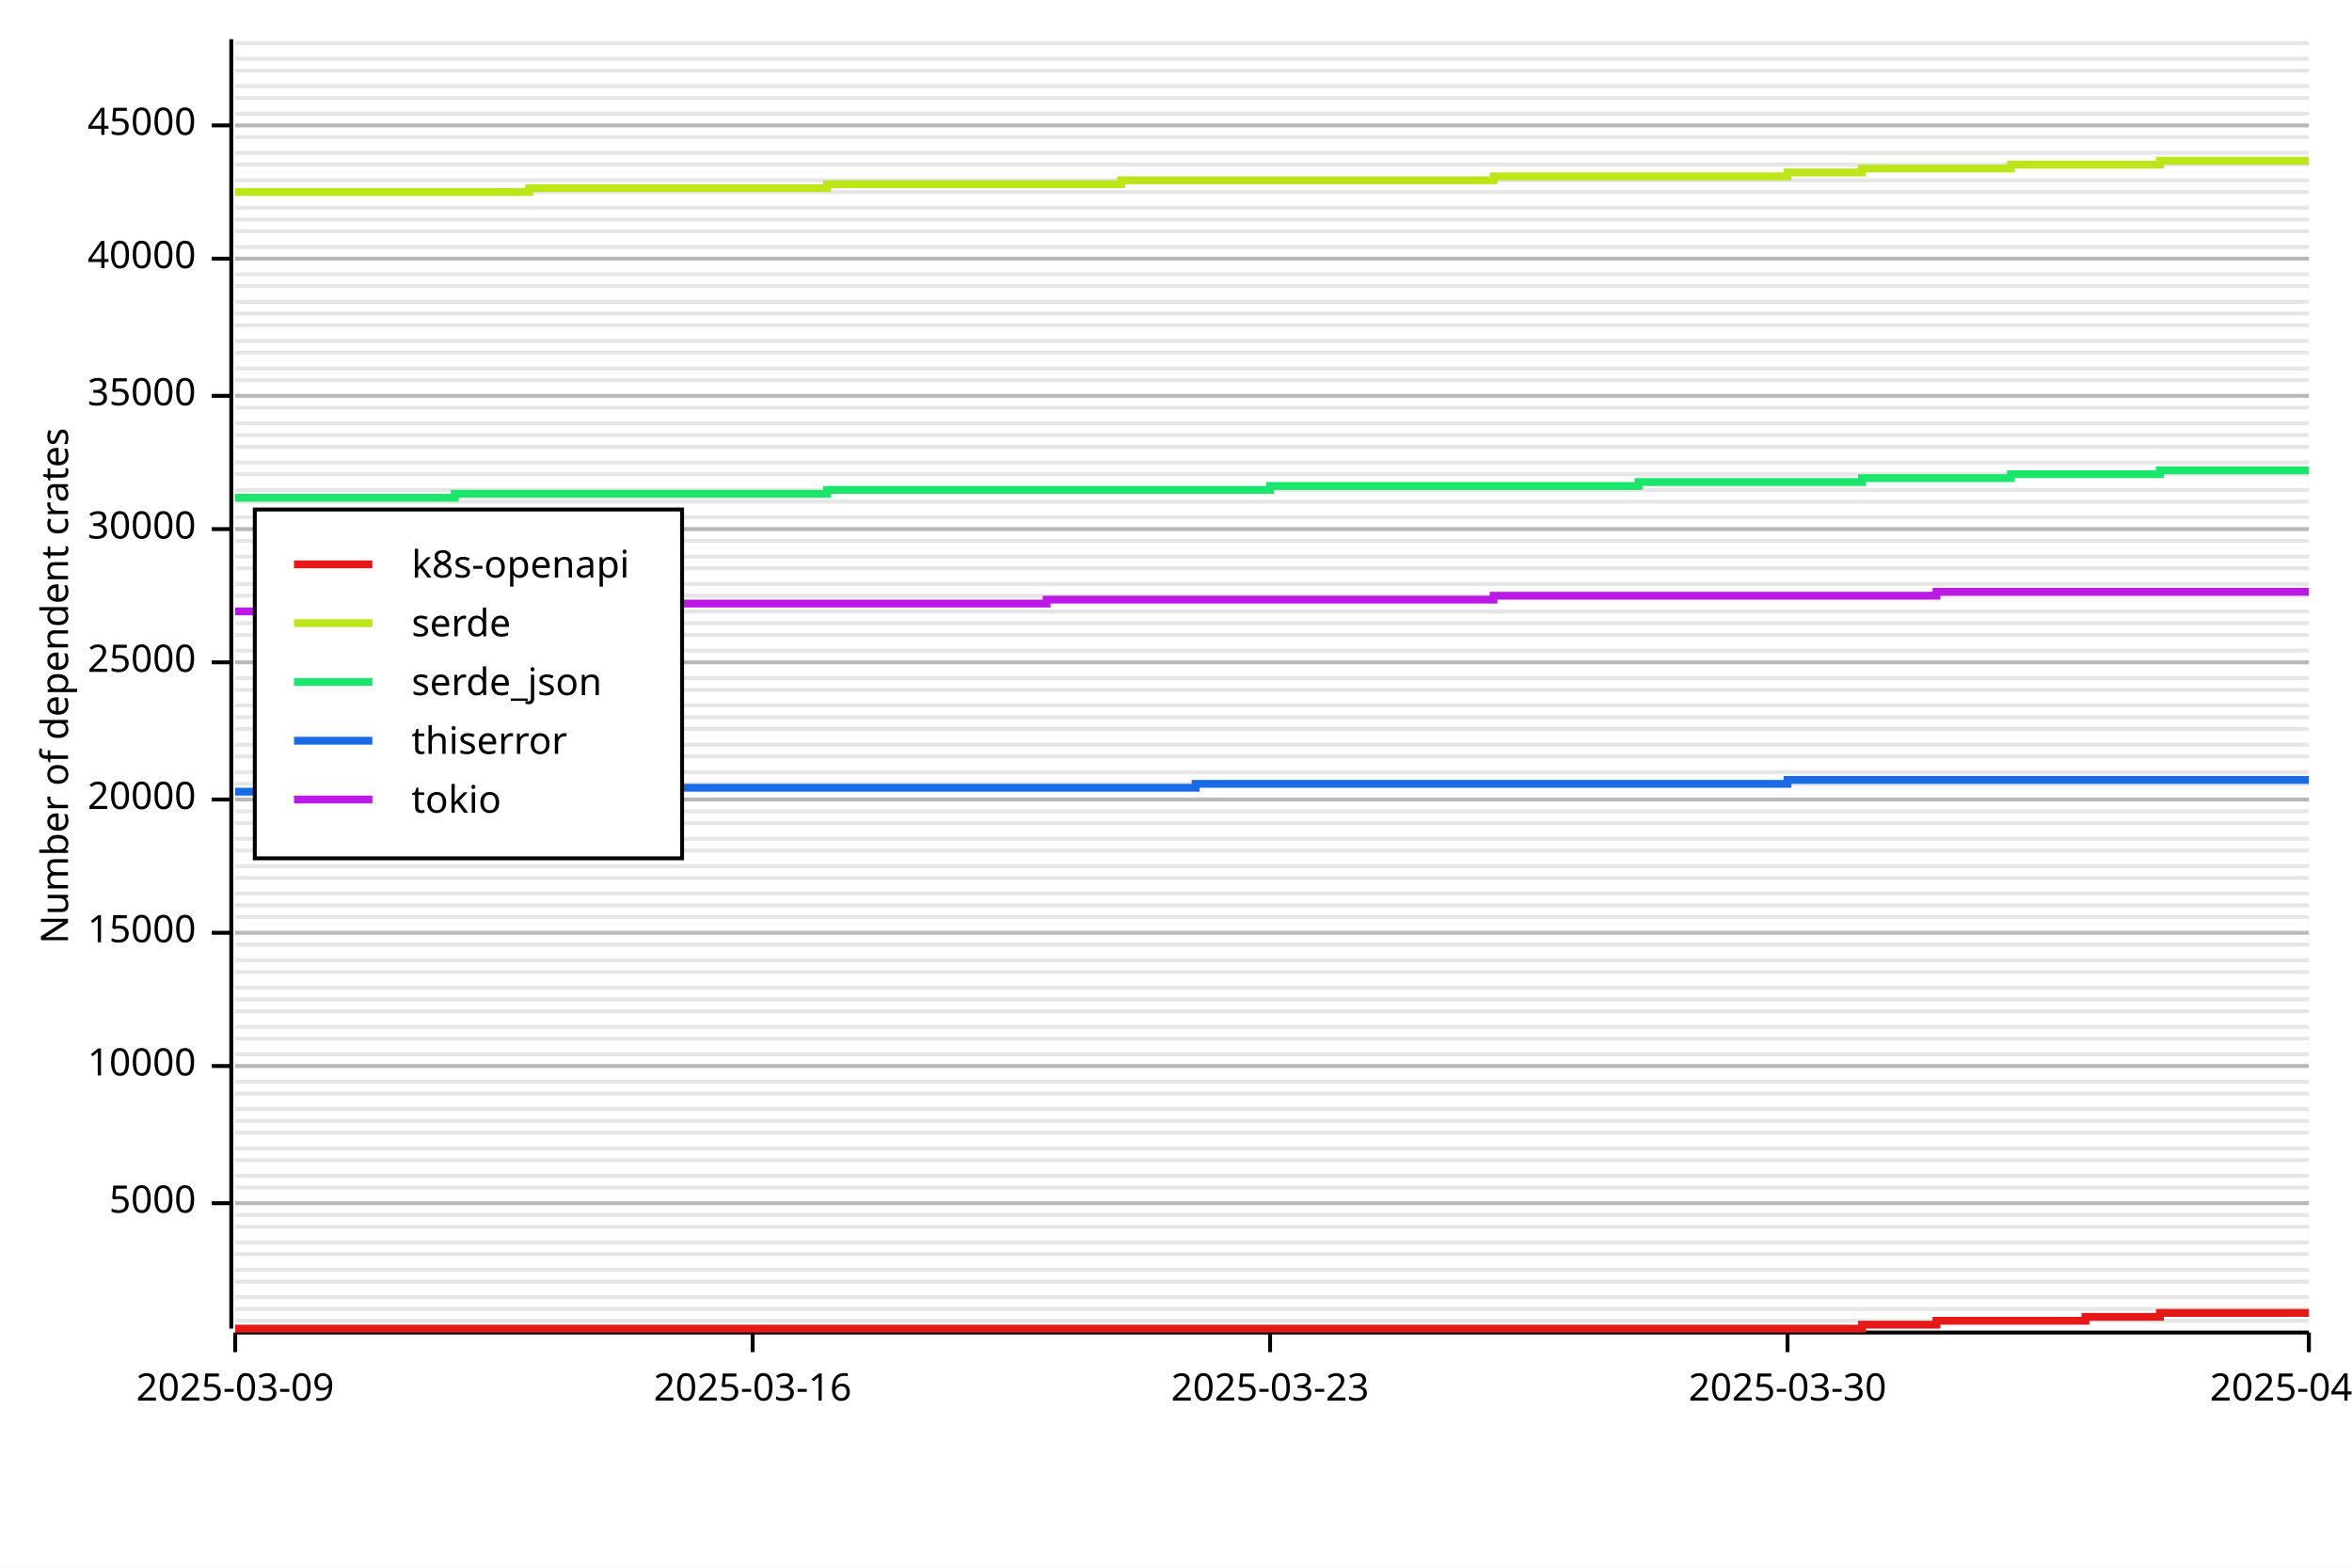
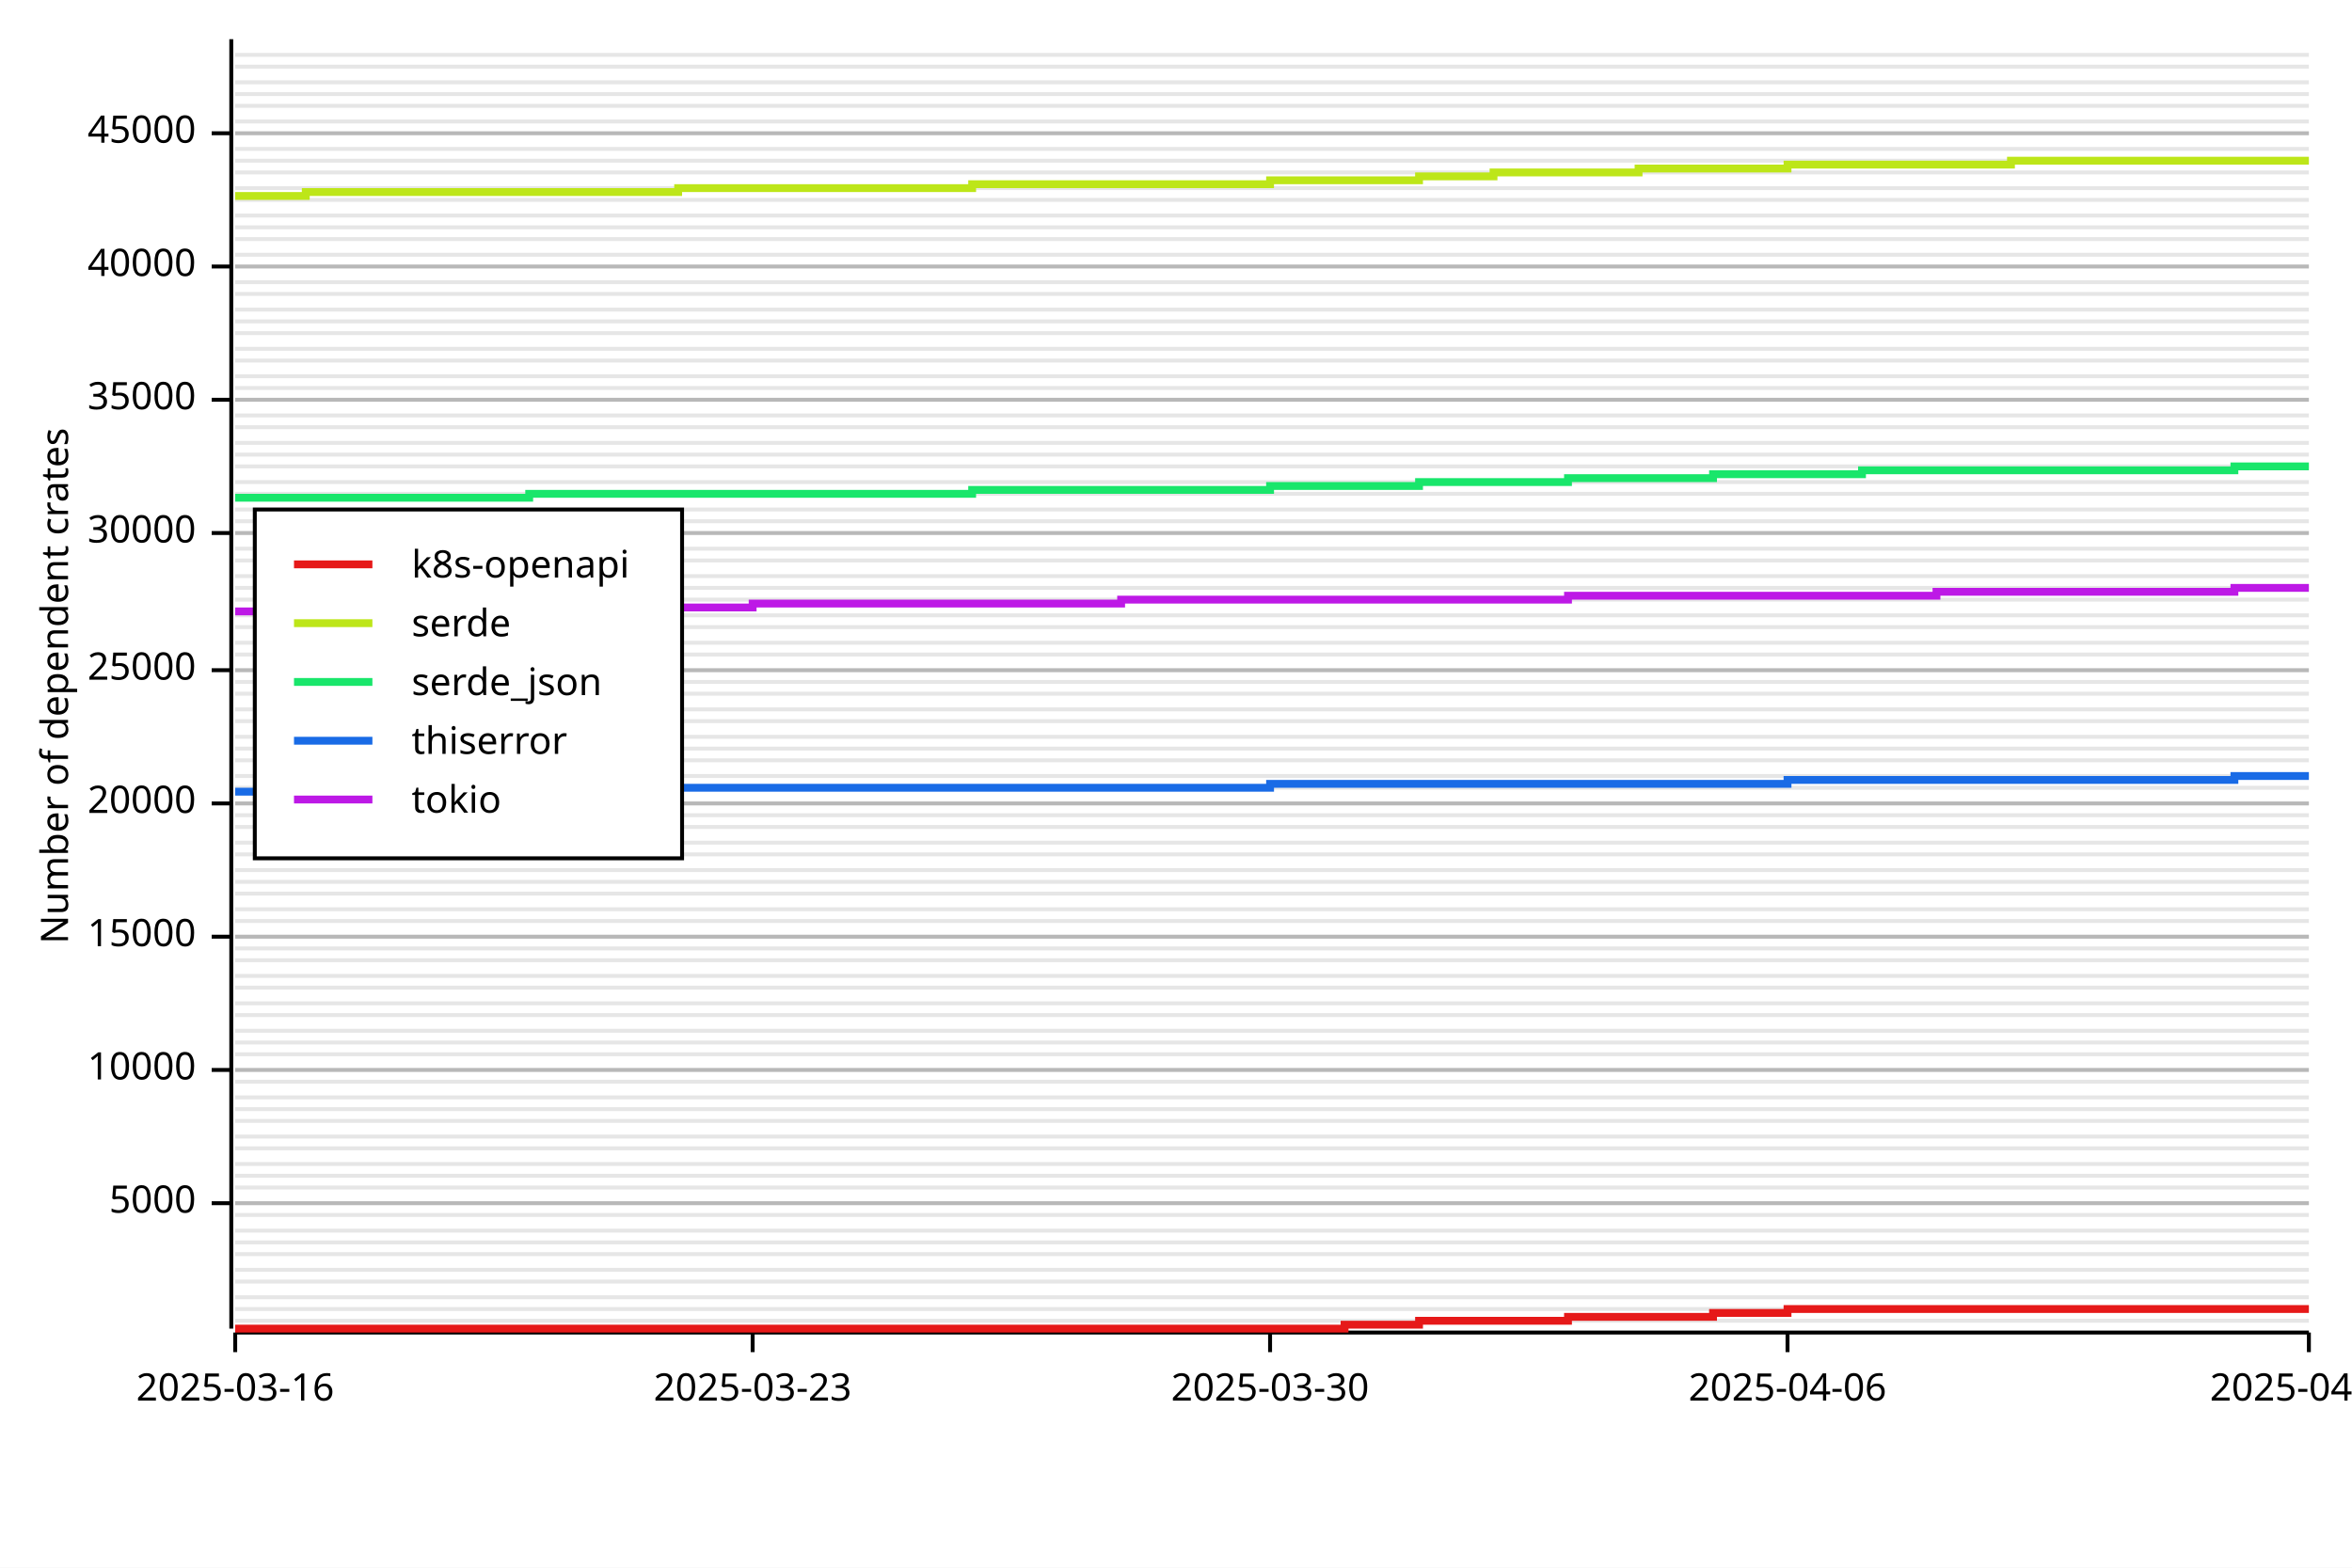
<svg xmlns="http://www.w3.org/2000/svg" width="600" height="400" viewBox="0 0 600 400">
  <rect x="0" y="0" width="600" height="400" opacity="1" fill="#FFFFFF" stroke="none" />
  <line opacity="0.1" stroke="#000000" stroke-width="1" x1="60" y1="337" x2="589" y2="337" />
  <line opacity="0.1" stroke="#000000" stroke-width="1" x1="60" y1="334" x2="589" y2="334" />
  <line opacity="0.1" stroke="#000000" stroke-width="1" x1="60" y1="331" x2="589" y2="331" />
  <line opacity="0.1" stroke="#000000" stroke-width="1" x1="60" y1="327" x2="589" y2="327" />
  <line opacity="0.1" stroke="#000000" stroke-width="1" x1="60" y1="324" x2="589" y2="324" />
  <line opacity="0.1" stroke="#000000" stroke-width="1" x1="60" y1="320" x2="589" y2="320" />
  <line opacity="0.1" stroke="#000000" stroke-width="1" x1="60" y1="317" x2="589" y2="317" />
-   <line opacity="0.1" stroke="#000000" stroke-width="1" x1="60" y1="313" x2="589" y2="313" />
+   <line opacity="0.1" stroke="#000000" stroke-width="1" x1="60" y1="314" x2="589" y2="314" />
  <line opacity="0.1" stroke="#000000" stroke-width="1" x1="60" y1="310" x2="589" y2="310" />
  <line opacity="0.1" stroke="#000000" stroke-width="1" x1="60" y1="307" x2="589" y2="307" />
  <line opacity="0.1" stroke="#000000" stroke-width="1" x1="60" y1="303" x2="589" y2="303" />
  <line opacity="0.1" stroke="#000000" stroke-width="1" x1="60" y1="300" x2="589" y2="300" />
-   <line opacity="0.1" stroke="#000000" stroke-width="1" x1="60" y1="296" x2="589" y2="296" />
+   <line opacity="0.1" stroke="#000000" stroke-width="1" x1="60" y1="297" x2="589" y2="297" />
  <line opacity="0.1" stroke="#000000" stroke-width="1" x1="60" y1="293" x2="589" y2="293" />
-   <line opacity="0.1" stroke="#000000" stroke-width="1" x1="60" y1="289" x2="589" y2="289" />
+   <line opacity="0.1" stroke="#000000" stroke-width="1" x1="60" y1="290" x2="589" y2="290" />
  <line opacity="0.1" stroke="#000000" stroke-width="1" x1="60" y1="286" x2="589" y2="286" />
  <line opacity="0.1" stroke="#000000" stroke-width="1" x1="60" y1="283" x2="589" y2="283" />
-   <line opacity="0.1" stroke="#000000" stroke-width="1" x1="60" y1="279" x2="589" y2="279" />
+   <line opacity="0.1" stroke="#000000" stroke-width="1" x1="60" y1="280" x2="589" y2="280" />
  <line opacity="0.1" stroke="#000000" stroke-width="1" x1="60" y1="276" x2="589" y2="276" />
-   <line opacity="0.1" stroke="#000000" stroke-width="1" x1="60" y1="272" x2="589" y2="272" />
+   <line opacity="0.1" stroke="#000000" stroke-width="1" x1="60" y1="273" x2="589" y2="273" />
  <line opacity="0.1" stroke="#000000" stroke-width="1" x1="60" y1="269" x2="589" y2="269" />
-   <line opacity="0.1" stroke="#000000" stroke-width="1" x1="60" y1="265" x2="589" y2="265" />
-   <line opacity="0.1" stroke="#000000" stroke-width="1" x1="60" y1="262" x2="589" y2="262" />
-   <line opacity="0.1" stroke="#000000" stroke-width="1" x1="60" y1="258" x2="589" y2="258" />
-   <line opacity="0.1" stroke="#000000" stroke-width="1" x1="60" y1="255" x2="589" y2="255" />
+   <line opacity="0.1" stroke="#000000" stroke-width="1" x1="60" y1="266" x2="589" y2="266" />
+   <line opacity="0.1" stroke="#000000" stroke-width="1" x1="60" y1="263" x2="589" y2="263" />
+   <line opacity="0.1" stroke="#000000" stroke-width="1" x1="60" y1="259" x2="589" y2="259" />
+   <line opacity="0.1" stroke="#000000" stroke-width="1" x1="60" y1="256" x2="589" y2="256" />
  <line opacity="0.1" stroke="#000000" stroke-width="1" x1="60" y1="252" x2="589" y2="252" />
-   <line opacity="0.1" stroke="#000000" stroke-width="1" x1="60" y1="248" x2="589" y2="248" />
+   <line opacity="0.1" stroke="#000000" stroke-width="1" x1="60" y1="249" x2="589" y2="249" />
  <line opacity="0.1" stroke="#000000" stroke-width="1" x1="60" y1="245" x2="589" y2="245" />
-   <line opacity="0.1" stroke="#000000" stroke-width="1" x1="60" y1="241" x2="589" y2="241" />
-   <line opacity="0.1" stroke="#000000" stroke-width="1" x1="60" y1="238" x2="589" y2="238" />
-   <line opacity="0.1" stroke="#000000" stroke-width="1" x1="60" y1="234" x2="589" y2="234" />
-   <line opacity="0.1" stroke="#000000" stroke-width="1" x1="60" y1="231" x2="589" y2="231" />
+   <line opacity="0.1" stroke="#000000" stroke-width="1" x1="60" y1="242" x2="589" y2="242" />
+   <line opacity="0.1" stroke="#000000" stroke-width="1" x1="60" y1="239" x2="589" y2="239" />
+   <line opacity="0.1" stroke="#000000" stroke-width="1" x1="60" y1="235" x2="589" y2="235" />
+   <line opacity="0.1" stroke="#000000" stroke-width="1" x1="60" y1="232" x2="589" y2="232" />
  <line opacity="0.1" stroke="#000000" stroke-width="1" x1="60" y1="228" x2="589" y2="228" />
-   <line opacity="0.1" stroke="#000000" stroke-width="1" x1="60" y1="224" x2="589" y2="224" />
-   <line opacity="0.1" stroke="#000000" stroke-width="1" x1="60" y1="221" x2="589" y2="221" />
-   <line opacity="0.1" stroke="#000000" stroke-width="1" x1="60" y1="217" x2="589" y2="217" />
-   <line opacity="0.1" stroke="#000000" stroke-width="1" x1="60" y1="214" x2="589" y2="214" />
-   <line opacity="0.1" stroke="#000000" stroke-width="1" x1="60" y1="210" x2="589" y2="210" />
-   <line opacity="0.1" stroke="#000000" stroke-width="1" x1="60" y1="207" x2="589" y2="207" />
-   <line opacity="0.1" stroke="#000000" stroke-width="1" x1="60" y1="204" x2="589" y2="204" />
-   <line opacity="0.1" stroke="#000000" stroke-width="1" x1="60" y1="200" x2="589" y2="200" />
-   <line opacity="0.1" stroke="#000000" stroke-width="1" x1="60" y1="197" x2="589" y2="197" />
-   <line opacity="0.1" stroke="#000000" stroke-width="1" x1="60" y1="193" x2="589" y2="193" />
-   <line opacity="0.1" stroke="#000000" stroke-width="1" x1="60" y1="190" x2="589" y2="190" />
-   <line opacity="0.1" stroke="#000000" stroke-width="1" x1="60" y1="186" x2="589" y2="186" />
-   <line opacity="0.1" stroke="#000000" stroke-width="1" x1="60" y1="183" x2="589" y2="183" />
-   <line opacity="0.1" stroke="#000000" stroke-width="1" x1="60" y1="180" x2="589" y2="180" />
-   <line opacity="0.1" stroke="#000000" stroke-width="1" x1="60" y1="176" x2="589" y2="176" />
-   <line opacity="0.1" stroke="#000000" stroke-width="1" x1="60" y1="173" x2="589" y2="173" />
-   <line opacity="0.1" stroke="#000000" stroke-width="1" x1="60" y1="169" x2="589" y2="169" />
-   <line opacity="0.1" stroke="#000000" stroke-width="1" x1="60" y1="166" x2="589" y2="166" />
-   <line opacity="0.1" stroke="#000000" stroke-width="1" x1="60" y1="162" x2="589" y2="162" />
-   <line opacity="0.1" stroke="#000000" stroke-width="1" x1="60" y1="159" x2="589" y2="159" />
-   <line opacity="0.1" stroke="#000000" stroke-width="1" x1="60" y1="156" x2="589" y2="156" />
-   <line opacity="0.1" stroke="#000000" stroke-width="1" x1="60" y1="152" x2="589" y2="152" />
-   <line opacity="0.1" stroke="#000000" stroke-width="1" x1="60" y1="149" x2="589" y2="149" />
-   <line opacity="0.1" stroke="#000000" stroke-width="1" x1="60" y1="145" x2="589" y2="145" />
-   <line opacity="0.1" stroke="#000000" stroke-width="1" x1="60" y1="142" x2="589" y2="142" />
-   <line opacity="0.1" stroke="#000000" stroke-width="1" x1="60" y1="138" x2="589" y2="138" />
-   <line opacity="0.1" stroke="#000000" stroke-width="1" x1="60" y1="135" x2="589" y2="135" />
-   <line opacity="0.1" stroke="#000000" stroke-width="1" x1="60" y1="132" x2="589" y2="132" />
-   <line opacity="0.1" stroke="#000000" stroke-width="1" x1="60" y1="128" x2="589" y2="128" />
-   <line opacity="0.1" stroke="#000000" stroke-width="1" x1="60" y1="125" x2="589" y2="125" />
-   <line opacity="0.1" stroke="#000000" stroke-width="1" x1="60" y1="121" x2="589" y2="121" />
-   <line opacity="0.1" stroke="#000000" stroke-width="1" x1="60" y1="118" x2="589" y2="118" />
-   <line opacity="0.1" stroke="#000000" stroke-width="1" x1="60" y1="114" x2="589" y2="114" />
-   <line opacity="0.1" stroke="#000000" stroke-width="1" x1="60" y1="111" x2="589" y2="111" />
-   <line opacity="0.1" stroke="#000000" stroke-width="1" x1="60" y1="108" x2="589" y2="108" />
-   <line opacity="0.1" stroke="#000000" stroke-width="1" x1="60" y1="104" x2="589" y2="104" />
-   <line opacity="0.1" stroke="#000000" stroke-width="1" x1="60" y1="101" x2="589" y2="101" />
-   <line opacity="0.1" stroke="#000000" stroke-width="1" x1="60" y1="97" x2="589" y2="97" />
-   <line opacity="0.1" stroke="#000000" stroke-width="1" x1="60" y1="94" x2="589" y2="94" />
-   <line opacity="0.1" stroke="#000000" stroke-width="1" x1="60" y1="90" x2="589" y2="90" />
-   <line opacity="0.1" stroke="#000000" stroke-width="1" x1="60" y1="87" x2="589" y2="87" />
-   <line opacity="0.1" stroke="#000000" stroke-width="1" x1="60" y1="83" x2="589" y2="83" />
-   <line opacity="0.1" stroke="#000000" stroke-width="1" x1="60" y1="80" x2="589" y2="80" />
-   <line opacity="0.1" stroke="#000000" stroke-width="1" x1="60" y1="77" x2="589" y2="77" />
-   <line opacity="0.1" stroke="#000000" stroke-width="1" x1="60" y1="73" x2="589" y2="73" />
-   <line opacity="0.1" stroke="#000000" stroke-width="1" x1="60" y1="70" x2="589" y2="70" />
-   <line opacity="0.1" stroke="#000000" stroke-width="1" x1="60" y1="66" x2="589" y2="66" />
-   <line opacity="0.1" stroke="#000000" stroke-width="1" x1="60" y1="63" x2="589" y2="63" />
-   <line opacity="0.1" stroke="#000000" stroke-width="1" x1="60" y1="59" x2="589" y2="59" />
-   <line opacity="0.1" stroke="#000000" stroke-width="1" x1="60" y1="56" x2="589" y2="56" />
-   <line opacity="0.1" stroke="#000000" stroke-width="1" x1="60" y1="53" x2="589" y2="53" />
-   <line opacity="0.1" stroke="#000000" stroke-width="1" x1="60" y1="49" x2="589" y2="49" />
-   <line opacity="0.1" stroke="#000000" stroke-width="1" x1="60" y1="46" x2="589" y2="46" />
-   <line opacity="0.1" stroke="#000000" stroke-width="1" x1="60" y1="42" x2="589" y2="42" />
-   <line opacity="0.1" stroke="#000000" stroke-width="1" x1="60" y1="39" x2="589" y2="39" />
-   <line opacity="0.1" stroke="#000000" stroke-width="1" x1="60" y1="35" x2="589" y2="35" />
-   <line opacity="0.1" stroke="#000000" stroke-width="1" x1="60" y1="32" x2="589" y2="32" />
-   <line opacity="0.1" stroke="#000000" stroke-width="1" x1="60" y1="29" x2="589" y2="29" />
-   <line opacity="0.1" stroke="#000000" stroke-width="1" x1="60" y1="25" x2="589" y2="25" />
-   <line opacity="0.1" stroke="#000000" stroke-width="1" x1="60" y1="22" x2="589" y2="22" />
-   <line opacity="0.1" stroke="#000000" stroke-width="1" x1="60" y1="18" x2="589" y2="18" />
-   <line opacity="0.1" stroke="#000000" stroke-width="1" x1="60" y1="15" x2="589" y2="15" />
-   <line opacity="0.1" stroke="#000000" stroke-width="1" x1="60" y1="11" x2="589" y2="11" />
+   <line opacity="0.1" stroke="#000000" stroke-width="1" x1="60" y1="225" x2="589" y2="225" />
+   <line opacity="0.1" stroke="#000000" stroke-width="1" x1="60" y1="222" x2="589" y2="222" />
+   <line opacity="0.1" stroke="#000000" stroke-width="1" x1="60" y1="218" x2="589" y2="218" />
+   <line opacity="0.1" stroke="#000000" stroke-width="1" x1="60" y1="215" x2="589" y2="215" />
+   <line opacity="0.1" stroke="#000000" stroke-width="1" x1="60" y1="211" x2="589" y2="211" />
+   <line opacity="0.1" stroke="#000000" stroke-width="1" x1="60" y1="208" x2="589" y2="208" />
+   <line opacity="0.1" stroke="#000000" stroke-width="1" x1="60" y1="205" x2="589" y2="205" />
+   <line opacity="0.1" stroke="#000000" stroke-width="1" x1="60" y1="201" x2="589" y2="201" />
+   <line opacity="0.1" stroke="#000000" stroke-width="1" x1="60" y1="198" x2="589" y2="198" />
+   <line opacity="0.1" stroke="#000000" stroke-width="1" x1="60" y1="194" x2="589" y2="194" />
+   <line opacity="0.1" stroke="#000000" stroke-width="1" x1="60" y1="191" x2="589" y2="191" />
+   <line opacity="0.1" stroke="#000000" stroke-width="1" x1="60" y1="188" x2="589" y2="188" />
+   <line opacity="0.1" stroke="#000000" stroke-width="1" x1="60" y1="184" x2="589" y2="184" />
+   <line opacity="0.1" stroke="#000000" stroke-width="1" x1="60" y1="181" x2="589" y2="181" />
+   <line opacity="0.1" stroke="#000000" stroke-width="1" x1="60" y1="177" x2="589" y2="177" />
+   <line opacity="0.1" stroke="#000000" stroke-width="1" x1="60" y1="174" x2="589" y2="174" />
+   <line opacity="0.1" stroke="#000000" stroke-width="1" x1="60" y1="171" x2="589" y2="171" />
+   <line opacity="0.1" stroke="#000000" stroke-width="1" x1="60" y1="167" x2="589" y2="167" />
+   <line opacity="0.1" stroke="#000000" stroke-width="1" x1="60" y1="164" x2="589" y2="164" />
+   <line opacity="0.1" stroke="#000000" stroke-width="1" x1="60" y1="160" x2="589" y2="160" />
+   <line opacity="0.1" stroke="#000000" stroke-width="1" x1="60" y1="157" x2="589" y2="157" />
+   <line opacity="0.1" stroke="#000000" stroke-width="1" x1="60" y1="153" x2="589" y2="153" />
+   <line opacity="0.1" stroke="#000000" stroke-width="1" x1="60" y1="150" x2="589" y2="150" />
+   <line opacity="0.1" stroke="#000000" stroke-width="1" x1="60" y1="147" x2="589" y2="147" />
+   <line opacity="0.1" stroke="#000000" stroke-width="1" x1="60" y1="143" x2="589" y2="143" />
+   <line opacity="0.1" stroke="#000000" stroke-width="1" x1="60" y1="140" x2="589" y2="140" />
+   <line opacity="0.1" stroke="#000000" stroke-width="1" x1="60" y1="136" x2="589" y2="136" />
+   <line opacity="0.1" stroke="#000000" stroke-width="1" x1="60" y1="133" x2="589" y2="133" />
+   <line opacity="0.1" stroke="#000000" stroke-width="1" x1="60" y1="130" x2="589" y2="130" />
+   <line opacity="0.1" stroke="#000000" stroke-width="1" x1="60" y1="126" x2="589" y2="126" />
+   <line opacity="0.1" stroke="#000000" stroke-width="1" x1="60" y1="123" x2="589" y2="123" />
+   <line opacity="0.1" stroke="#000000" stroke-width="1" x1="60" y1="119" x2="589" y2="119" />
+   <line opacity="0.1" stroke="#000000" stroke-width="1" x1="60" y1="116" x2="589" y2="116" />
+   <line opacity="0.1" stroke="#000000" stroke-width="1" x1="60" y1="113" x2="589" y2="113" />
+   <line opacity="0.1" stroke="#000000" stroke-width="1" x1="60" y1="109" x2="589" y2="109" />
+   <line opacity="0.1" stroke="#000000" stroke-width="1" x1="60" y1="106" x2="589" y2="106" />
+   <line opacity="0.1" stroke="#000000" stroke-width="1" x1="60" y1="102" x2="589" y2="102" />
+   <line opacity="0.1" stroke="#000000" stroke-width="1" x1="60" y1="99" x2="589" y2="99" />
+   <line opacity="0.1" stroke="#000000" stroke-width="1" x1="60" y1="96" x2="589" y2="96" />
+   <line opacity="0.1" stroke="#000000" stroke-width="1" x1="60" y1="92" x2="589" y2="92" />
+   <line opacity="0.1" stroke="#000000" stroke-width="1" x1="60" y1="89" x2="589" y2="89" />
+   <line opacity="0.1" stroke="#000000" stroke-width="1" x1="60" y1="85" x2="589" y2="85" />
+   <line opacity="0.1" stroke="#000000" stroke-width="1" x1="60" y1="82" x2="589" y2="82" />
+   <line opacity="0.1" stroke="#000000" stroke-width="1" x1="60" y1="79" x2="589" y2="79" />
+   <line opacity="0.1" stroke="#000000" stroke-width="1" x1="60" y1="75" x2="589" y2="75" />
+   <line opacity="0.1" stroke="#000000" stroke-width="1" x1="60" y1="72" x2="589" y2="72" />
+   <line opacity="0.1" stroke="#000000" stroke-width="1" x1="60" y1="68" x2="589" y2="68" />
+   <line opacity="0.1" stroke="#000000" stroke-width="1" x1="60" y1="65" x2="589" y2="65" />
+   <line opacity="0.1" stroke="#000000" stroke-width="1" x1="60" y1="61" x2="589" y2="61" />
+   <line opacity="0.1" stroke="#000000" stroke-width="1" x1="60" y1="58" x2="589" y2="58" />
+   <line opacity="0.1" stroke="#000000" stroke-width="1" x1="60" y1="55" x2="589" y2="55" />
+   <line opacity="0.1" stroke="#000000" stroke-width="1" x1="60" y1="51" x2="589" y2="51" />
+   <line opacity="0.1" stroke="#000000" stroke-width="1" x1="60" y1="48" x2="589" y2="48" />
+   <line opacity="0.1" stroke="#000000" stroke-width="1" x1="60" y1="44" x2="589" y2="44" />
+   <line opacity="0.1" stroke="#000000" stroke-width="1" x1="60" y1="41" x2="589" y2="41" />
+   <line opacity="0.1" stroke="#000000" stroke-width="1" x1="60" y1="38" x2="589" y2="38" />
+   <line opacity="0.1" stroke="#000000" stroke-width="1" x1="60" y1="34" x2="589" y2="34" />
+   <line opacity="0.1" stroke="#000000" stroke-width="1" x1="60" y1="31" x2="589" y2="31" />
+   <line opacity="0.1" stroke="#000000" stroke-width="1" x1="60" y1="27" x2="589" y2="27" />
+   <line opacity="0.1" stroke="#000000" stroke-width="1" x1="60" y1="24" x2="589" y2="24" />
+   <line opacity="0.1" stroke="#000000" stroke-width="1" x1="60" y1="21" x2="589" y2="21" />
+   <line opacity="0.1" stroke="#000000" stroke-width="1" x1="60" y1="17" x2="589" y2="17" />
+   <line opacity="0.1" stroke="#000000" stroke-width="1" x1="60" y1="14" x2="589" y2="14" />
  <text x="10" y="175" dy="0.76em" text-anchor="middle" font-family="sans-serif" font-size="9.677" opacity="1" fill="#000000" transform="rotate(270, 10, 175)">
Number of dependent crates
</text>
  <line opacity="0.2" stroke="#000000" stroke-width="1" x1="60" y1="307" x2="589" y2="307" />
-   <line opacity="0.2" stroke="#000000" stroke-width="1" x1="60" y1="272" x2="589" y2="272" />
-   <line opacity="0.2" stroke="#000000" stroke-width="1" x1="60" y1="238" x2="589" y2="238" />
-   <line opacity="0.2" stroke="#000000" stroke-width="1" x1="60" y1="204" x2="589" y2="204" />
-   <line opacity="0.2" stroke="#000000" stroke-width="1" x1="60" y1="169" x2="589" y2="169" />
-   <line opacity="0.2" stroke="#000000" stroke-width="1" x1="60" y1="135" x2="589" y2="135" />
-   <line opacity="0.2" stroke="#000000" stroke-width="1" x1="60" y1="101" x2="589" y2="101" />
-   <line opacity="0.2" stroke="#000000" stroke-width="1" x1="60" y1="66" x2="589" y2="66" />
-   <line opacity="0.2" stroke="#000000" stroke-width="1" x1="60" y1="32" x2="589" y2="32" />
+   <line opacity="0.2" stroke="#000000" stroke-width="1" x1="60" y1="273" x2="589" y2="273" />
+   <line opacity="0.2" stroke="#000000" stroke-width="1" x1="60" y1="239" x2="589" y2="239" />
+   <line opacity="0.2" stroke="#000000" stroke-width="1" x1="60" y1="205" x2="589" y2="205" />
+   <line opacity="0.2" stroke="#000000" stroke-width="1" x1="60" y1="171" x2="589" y2="171" />
+   <line opacity="0.2" stroke="#000000" stroke-width="1" x1="60" y1="136" x2="589" y2="136" />
+   <line opacity="0.2" stroke="#000000" stroke-width="1" x1="60" y1="102" x2="589" y2="102" />
+   <line opacity="0.2" stroke="#000000" stroke-width="1" x1="60" y1="68" x2="589" y2="68" />
+   <line opacity="0.2" stroke="#000000" stroke-width="1" x1="60" y1="34" x2="589" y2="34" />
  <polyline fill="none" opacity="1" stroke="#000000" stroke-width="1" points="59,10 59,339 " />
  <text x="50" y="307" dy="0.5ex" text-anchor="end" font-family="sans-serif" font-size="9.677" opacity="1" fill="#000000">
5000
</text>
  <polyline fill="none" opacity="1" stroke="#000000" stroke-width="1" points="54,307 59,307 " />
-   <text x="50" y="272" dy="0.5ex" text-anchor="end" font-family="sans-serif" font-size="9.677" opacity="1" fill="#000000">
+   <text x="50" y="273" dy="0.5ex" text-anchor="end" font-family="sans-serif" font-size="9.677" opacity="1" fill="#000000">
10000
</text>
-   <polyline fill="none" opacity="1" stroke="#000000" stroke-width="1" points="54,272 59,272 " />
-   <text x="50" y="238" dy="0.5ex" text-anchor="end" font-family="sans-serif" font-size="9.677" opacity="1" fill="#000000">
+   <polyline fill="none" opacity="1" stroke="#000000" stroke-width="1" points="54,273 59,273 " />
+   <text x="50" y="239" dy="0.5ex" text-anchor="end" font-family="sans-serif" font-size="9.677" opacity="1" fill="#000000">
15000
</text>
-   <polyline fill="none" opacity="1" stroke="#000000" stroke-width="1" points="54,238 59,238 " />
-   <text x="50" y="204" dy="0.5ex" text-anchor="end" font-family="sans-serif" font-size="9.677" opacity="1" fill="#000000">
+   <polyline fill="none" opacity="1" stroke="#000000" stroke-width="1" points="54,239 59,239 " />
+   <text x="50" y="205" dy="0.5ex" text-anchor="end" font-family="sans-serif" font-size="9.677" opacity="1" fill="#000000">
20000
</text>
-   <polyline fill="none" opacity="1" stroke="#000000" stroke-width="1" points="54,204 59,204 " />
-   <text x="50" y="169" dy="0.5ex" text-anchor="end" font-family="sans-serif" font-size="9.677" opacity="1" fill="#000000">
+   <polyline fill="none" opacity="1" stroke="#000000" stroke-width="1" points="54,205 59,205 " />
+   <text x="50" y="171" dy="0.5ex" text-anchor="end" font-family="sans-serif" font-size="9.677" opacity="1" fill="#000000">
25000
</text>
-   <polyline fill="none" opacity="1" stroke="#000000" stroke-width="1" points="54,169 59,169 " />
-   <text x="50" y="135" dy="0.5ex" text-anchor="end" font-family="sans-serif" font-size="9.677" opacity="1" fill="#000000">
+   <polyline fill="none" opacity="1" stroke="#000000" stroke-width="1" points="54,171 59,171 " />
+   <text x="50" y="136" dy="0.5ex" text-anchor="end" font-family="sans-serif" font-size="9.677" opacity="1" fill="#000000">
30000
</text>
-   <polyline fill="none" opacity="1" stroke="#000000" stroke-width="1" points="54,135 59,135 " />
-   <text x="50" y="101" dy="0.5ex" text-anchor="end" font-family="sans-serif" font-size="9.677" opacity="1" fill="#000000">
+   <polyline fill="none" opacity="1" stroke="#000000" stroke-width="1" points="54,136 59,136 " />
+   <text x="50" y="102" dy="0.5ex" text-anchor="end" font-family="sans-serif" font-size="9.677" opacity="1" fill="#000000">
35000
</text>
-   <polyline fill="none" opacity="1" stroke="#000000" stroke-width="1" points="54,101 59,101 " />
-   <text x="50" y="66" dy="0.5ex" text-anchor="end" font-family="sans-serif" font-size="9.677" opacity="1" fill="#000000">
+   <polyline fill="none" opacity="1" stroke="#000000" stroke-width="1" points="54,102 59,102 " />
+   <text x="50" y="68" dy="0.5ex" text-anchor="end" font-family="sans-serif" font-size="9.677" opacity="1" fill="#000000">
40000
</text>
-   <polyline fill="none" opacity="1" stroke="#000000" stroke-width="1" points="54,66 59,66 " />
-   <text x="50" y="32" dy="0.5ex" text-anchor="end" font-family="sans-serif" font-size="9.677" opacity="1" fill="#000000">
+   <polyline fill="none" opacity="1" stroke="#000000" stroke-width="1" points="54,68 59,68 " />
+   <text x="50" y="34" dy="0.5ex" text-anchor="end" font-family="sans-serif" font-size="9.677" opacity="1" fill="#000000">
45000
</text>
-   <polyline fill="none" opacity="1" stroke="#000000" stroke-width="1" points="54,32 59,32 " />
+   <polyline fill="none" opacity="1" stroke="#000000" stroke-width="1" points="54,34 59,34 " />
  <polyline fill="none" opacity="1" stroke="#000000" stroke-width="1" points="60,340 589,340 " />
  <text x="60" y="350" dy="0.76em" text-anchor="middle" font-family="sans-serif" font-size="9.677" opacity="1" fill="#000000">
- 2025-03-09
+ 2025-03-16
</text>
  <polyline fill="none" opacity="1" stroke="#000000" stroke-width="1" points="60,340 60,345 " />
  <text x="192" y="350" dy="0.76em" text-anchor="middle" font-family="sans-serif" font-size="9.677" opacity="1" fill="#000000">
- 2025-03-16
+ 2025-03-23
</text>
  <polyline fill="none" opacity="1" stroke="#000000" stroke-width="1" points="192,340 192,345 " />
  <text x="324" y="350" dy="0.76em" text-anchor="middle" font-family="sans-serif" font-size="9.677" opacity="1" fill="#000000">
- 2025-03-23
+ 2025-03-30
</text>
  <polyline fill="none" opacity="1" stroke="#000000" stroke-width="1" points="324,340 324,345 " />
  <text x="456" y="350" dy="0.76em" text-anchor="middle" font-family="sans-serif" font-size="9.677" opacity="1" fill="#000000">
- 2025-03-30
+ 2025-04-06
</text>
  <polyline fill="none" opacity="1" stroke="#000000" stroke-width="1" points="456,340 456,345 " />
  <text x="589" y="350" dy="0.76em" text-anchor="middle" font-family="sans-serif" font-size="9.677" opacity="1" fill="#000000">
- 2025-04-06
+ 2025-04-13
</text>
  <polyline fill="none" opacity="1" stroke="#000000" stroke-width="1" points="589,340 589,345 " />
-   <polyline fill="none" opacity="1" stroke="#E61919" stroke-width="2" points="60,339 60,339 78,339 78,339 97,339 97,339 116,339 135,339 154,339 154,339 173,339 173,339 192,339 192,339 211,339 211,339 230,339 230,339 248,339 248,339 267,339 267,339 286,339 286,339 305,339 305,339 324,339 343,339 343,339 362,339 362,339 381,339 400,339 400,339 418,339 418,339 437,339 437,339 456,339 456,339 475,339 475,338 494,338 494,337 513,337 513,337 532,337 532,336 551,336 551,335 570,335 570,335 589,335 " />
-   <polyline fill="none" opacity="1" stroke="#BDE619" stroke-width="2" points="60,49 60,49 78,49 78,49 97,49 97,49 116,49 116,49 135,49 135,48 154,48 154,48 173,48 173,48 192,48 192,48 211,48 211,47 230,47 230,47 248,47 248,47 267,47 267,47 286,47 286,46 305,46 305,46 324,46 324,46 343,46 343,46 362,46 362,46 381,46 381,45 400,45 400,45 418,45 418,45 437,45 437,45 456,45 456,44 475,44 475,43 494,43 494,43 513,43 513,42 532,42 532,42 551,42 551,41 570,41 570,41 589,41 " />
-   <polyline fill="none" opacity="1" stroke="#19E66B" stroke-width="2" points="60,127 60,127 78,127 78,127 97,127 97,127 116,127 116,126 135,126 135,126 154,126 154,126 173,126 173,126 192,126 192,126 211,126 211,125 230,125 230,125 248,125 248,125 267,125 267,125 286,125 286,125 305,125 305,125 324,125 324,124 343,124 343,124 362,124 362,124 381,124 381,124 400,124 400,124 418,124 418,123 437,123 437,123 456,123 456,123 475,123 475,122 494,122 494,122 513,122 513,121 532,121 532,121 551,121 551,120 570,120 570,120 589,120 " />
-   <polyline fill="none" opacity="1" stroke="#196BE6" stroke-width="2" points="60,202 60,202 78,202 78,202 97,202 97,202 116,202 116,202 135,202 135,202 154,202 154,201 173,201 173,201 192,201 192,201 211,201 211,201 230,201 230,201 248,201 248,201 267,201 267,201 286,201 286,201 305,201 305,200 324,200 324,200 343,200 343,200 362,200 362,200 381,200 381,200 400,200 400,200 418,200 418,200 437,200 437,200 456,200 456,199 475,199 475,199 494,199 494,199 513,199 513,199 532,199 532,199 551,199 551,199 570,199 570,199 589,199 " />
-   <polyline fill="none" opacity="1" stroke="#BD19E6" stroke-width="2" points="60,156 60,156 78,156 78,155 97,155 97,155 116,155 116,155 135,155 135,155 154,155 154,155 173,155 173,154 192,154 192,154 211,154 211,154 230,154 230,154 248,154 248,154 267,154 267,153 286,153 286,153 305,153 305,153 324,153 324,153 343,153 343,153 362,153 362,153 381,153 381,152 400,152 400,152 418,152 418,152 437,152 437,152 456,152 456,152 475,152 475,152 494,152 494,151 513,151 513,151 532,151 532,151 551,151 551,151 570,151 570,151 589,151 " />
+   <polyline fill="none" opacity="1" stroke="#E61919" stroke-width="2" points="60,339 60,339 78,339 78,339 97,339 97,339 116,339 116,339 135,339 135,339 154,339 154,339 173,339 173,339 192,339 211,339 211,339 230,339 230,339 248,339 267,339 267,339 286,339 286,339 305,339 305,339 324,339 324,339 343,339 343,338 362,338 362,337 381,337 381,337 400,337 400,336 418,336 418,336 437,336 437,335 456,335 456,334 475,334 475,334 494,334 494,334 513,334 513,334 532,334 532,334 551,334 551,334 570,334 570,334 589,334 " />
+   <polyline fill="none" opacity="1" stroke="#BDE619" stroke-width="2" points="60,50 60,50 78,50 78,49 97,49 97,49 116,49 116,49 135,49 135,49 154,49 154,49 173,49 173,48 192,48 192,48 211,48 211,48 230,48 230,48 248,48 248,47 267,47 267,47 286,47 286,47 305,47 305,47 324,47 324,46 343,46 343,46 362,46 362,45 381,45 381,44 400,44 400,44 418,44 418,43 437,43 437,43 456,43 456,42 475,42 475,42 494,42 494,42 513,42 513,41 532,41 532,41 551,41 551,41 570,41 570,41 589,41 " />
+   <polyline fill="none" opacity="1" stroke="#19E66B" stroke-width="2" points="60,127 60,127 78,127 78,127 97,127 97,127 116,127 116,127 135,127 135,126 154,126 154,126 173,126 173,126 192,126 192,126 211,126 211,126 230,126 230,126 248,126 248,125 267,125 267,125 286,125 286,125 305,125 305,125 324,125 324,124 343,124 343,124 362,124 362,123 381,123 381,123 400,123 400,122 418,122 418,122 437,122 437,121 456,121 456,121 475,121 475,120 494,120 494,120 513,120 513,120 532,120 532,120 551,120 551,120 570,120 570,119 589,119 " />
+   <polyline fill="none" opacity="1" stroke="#196BE6" stroke-width="2" points="60,202 60,202 78,202 78,202 97,202 97,202 116,202 116,202 135,202 135,202 154,202 154,202 173,202 173,201 192,201 192,201 211,201 211,201 230,201 230,201 248,201 248,201 267,201 267,201 286,201 286,201 305,201 305,201 324,201 324,200 343,200 343,200 362,200 362,200 381,200 381,200 400,200 400,200 418,200 418,200 437,200 437,200 456,200 456,199 475,199 475,199 494,199 494,199 513,199 513,199 532,199 532,199 551,199 551,199 570,199 570,198 589,198 " />
+   <polyline fill="none" opacity="1" stroke="#BD19E6" stroke-width="2" points="60,156 60,156 78,156 78,155 97,155 97,155 116,155 116,155 135,155 135,155 154,155 154,155 173,155 173,155 192,155 192,154 211,154 211,154 230,154 230,154 248,154 248,154 267,154 267,154 286,154 286,153 305,153 305,153 324,153 324,153 343,153 343,153 362,153 362,153 381,153 381,153 400,153 400,152 418,152 418,152 437,152 437,152 456,152 456,152 475,152 475,152 494,152 494,151 513,151 513,151 532,151 532,151 551,151 551,151 570,151 570,150 589,150 " />
  <rect x="65" y="130" width="109" height="89" opacity="1" fill="#FFFFFF" stroke="none" />
  <rect x="65" y="130" width="109" height="89" opacity="1" fill="none" stroke="#000000" />
  <text x="105" y="140" dy="0.76em" text-anchor="start" font-family="sans-serif" font-size="9.677" opacity="1" fill="#000000">
k8s-openapi
</text>
  <text x="105" y="155" dy="0.76em" text-anchor="start" font-family="sans-serif" font-size="9.677" opacity="1" fill="#000000">
serde
</text>
  <text x="105" y="170" dy="0.76em" text-anchor="start" font-family="sans-serif" font-size="9.677" opacity="1" fill="#000000">
serde_json
</text>
  <text x="105" y="185" dy="0.76em" text-anchor="start" font-family="sans-serif" font-size="9.677" opacity="1" fill="#000000">
thiserror
</text>
  <text x="105" y="200" dy="0.76em" text-anchor="start" font-family="sans-serif" font-size="9.677" opacity="1" fill="#000000">
tokio
</text>
  <polyline fill="none" opacity="1" stroke="#E61919" stroke-width="2" points="75,144 95,144 " />
  <polyline fill="none" opacity="1" stroke="#BDE619" stroke-width="2" points="75,159 95,159 " />
  <polyline fill="none" opacity="1" stroke="#19E66B" stroke-width="2" points="75,174 95,174 " />
  <polyline fill="none" opacity="1" stroke="#196BE6" stroke-width="2" points="75,189 95,189 " />
  <polyline fill="none" opacity="1" stroke="#BD19E6" stroke-width="2" points="75,204 95,204 " />
</svg>
